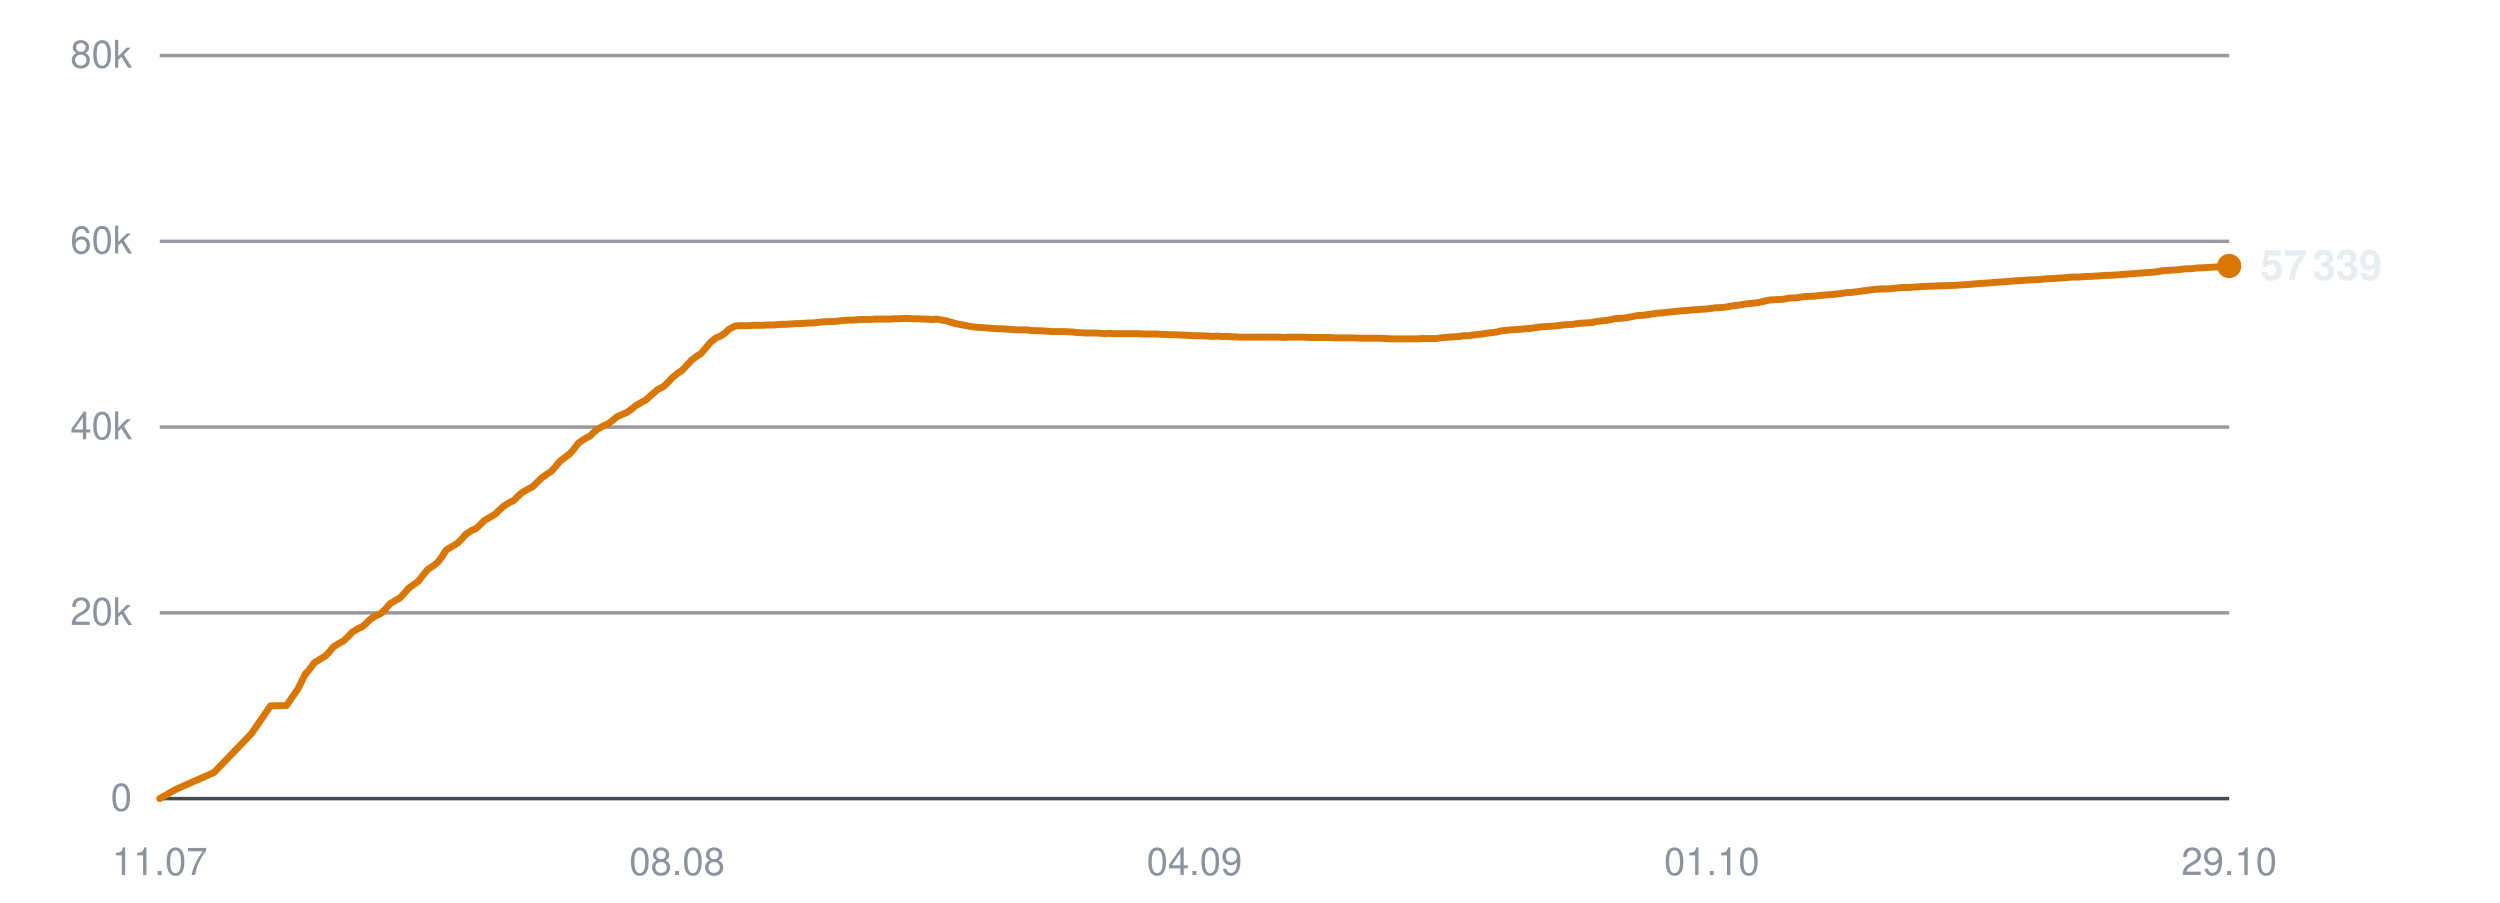
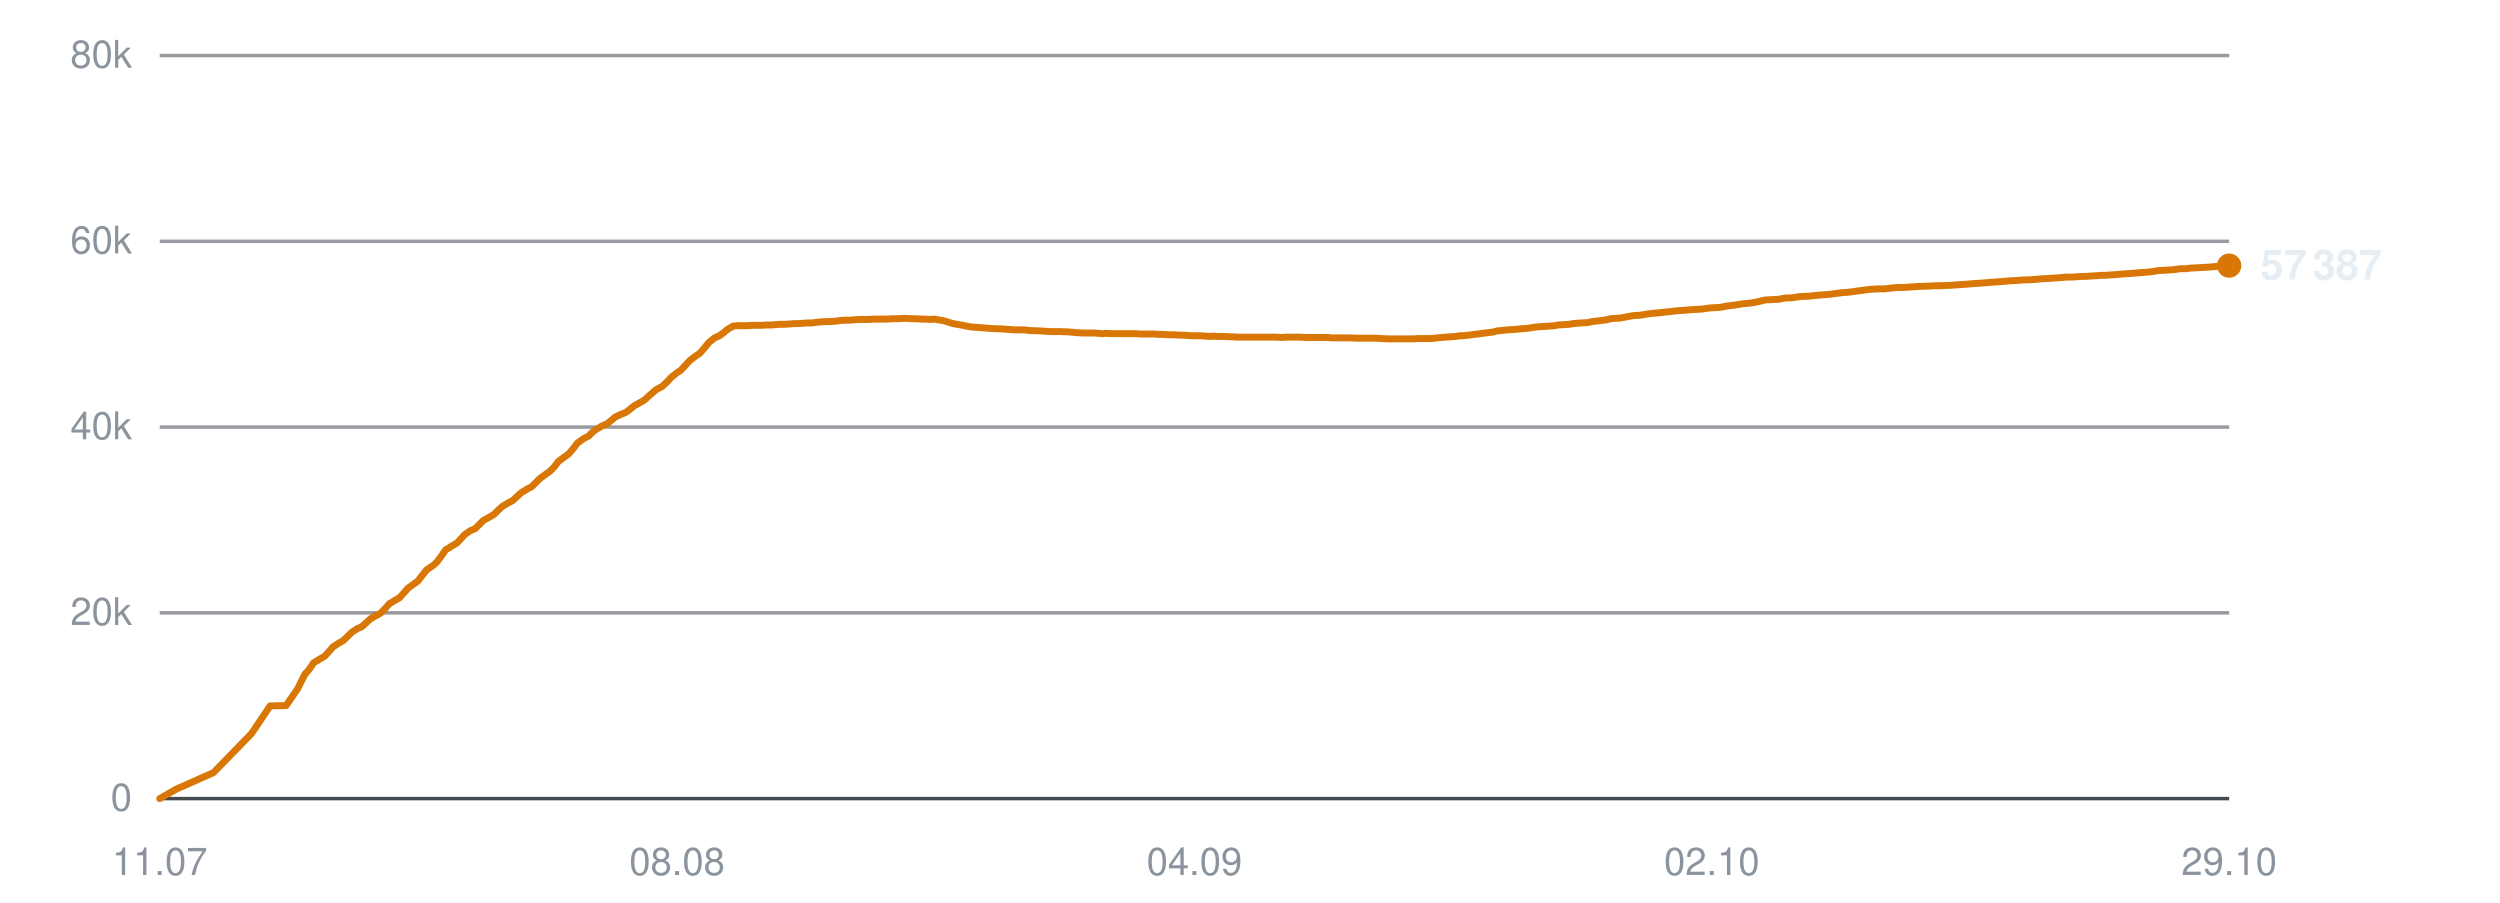
<svg xmlns="http://www.w3.org/2000/svg" viewBox="0 0 720 260" width="720" height="260" role="img" aria-label="Subscribers over time">
  <line x1="46" y1="230.0" x2="642" y2="230.0" stroke="#30363d" stroke-width="1" opacity="0.9" />
  <text x="38" y="233.5" text-anchor="end" font-family="-apple-system,BlinkMacSystemFont,'Segoe UI',Helvetica,Arial,sans-serif" font-size="11" fill="#8b949e">0</text>
  <line x1="46" y1="176.5" x2="642" y2="176.5" stroke="#30363d" stroke-width="1" opacity="0.5" />
  <text x="38" y="180.0" text-anchor="end" font-family="-apple-system,BlinkMacSystemFont,'Segoe UI',Helvetica,Arial,sans-serif" font-size="11" fill="#8b949e">20k</text>
  <line x1="46" y1="123.0" x2="642" y2="123.0" stroke="#30363d" stroke-width="1" opacity="0.5" />
  <text x="38" y="126.5" text-anchor="end" font-family="-apple-system,BlinkMacSystemFont,'Segoe UI',Helvetica,Arial,sans-serif" font-size="11" fill="#8b949e">40k</text>
  <line x1="46" y1="69.5" x2="642" y2="69.5" stroke="#30363d" stroke-width="1" opacity="0.5" />
  <text x="38" y="73.0" text-anchor="end" font-family="-apple-system,BlinkMacSystemFont,'Segoe UI',Helvetica,Arial,sans-serif" font-size="11" fill="#8b949e">60k</text>
  <line x1="46" y1="16.0" x2="642" y2="16.0" stroke="#30363d" stroke-width="1" opacity="0.5" />
  <text x="38" y="19.5" text-anchor="end" font-family="-apple-system,BlinkMacSystemFont,'Segoe UI',Helvetica,Arial,sans-serif" font-size="11" fill="#8b949e">80k</text>
  <text x="46.0" y="252" text-anchor="middle" font-family="-apple-system,BlinkMacSystemFont,'Segoe UI',Helvetica,Arial,sans-serif" font-size="11" fill="#8b949e">11.07</text>
  <text x="195.0" y="252" text-anchor="middle" font-family="-apple-system,BlinkMacSystemFont,'Segoe UI',Helvetica,Arial,sans-serif" font-size="11" fill="#8b949e">08.08</text>
  <text x="344.0" y="252" text-anchor="middle" font-family="-apple-system,BlinkMacSystemFont,'Segoe UI',Helvetica,Arial,sans-serif" font-size="11" fill="#8b949e">04.09</text>
-   <text x="493.0" y="252" text-anchor="middle" font-family="-apple-system,BlinkMacSystemFont,'Segoe UI',Helvetica,Arial,sans-serif" font-size="11" fill="#8b949e">01.10</text>
+   <text x="493.0" y="252" text-anchor="middle" font-family="-apple-system,BlinkMacSystemFont,'Segoe UI',Helvetica,Arial,sans-serif" font-size="11" fill="#8b949e">02.10</text>
  <text x="642.0" y="252" text-anchor="middle" font-family="-apple-system,BlinkMacSystemFont,'Segoe UI',Helvetica,Arial,sans-serif" font-size="11" fill="#8b949e">29.10</text>
-   <polyline points="46.0,230.0 50.7,227.3 61.6,222.5 72.4,211.3 77.9,203.3 82.5,203.2 85.8,198.4 88.0,194.0 88.2,194.0 88.2,193.9 89.2,192.7 90.5,190.9 92.4,189.7 93.6,189.0 94.8,187.8 96.0,186.3 97.8,185.2 98.9,184.6 100.2,183.4 101.4,182.1 103.2,181.0 104.3,180.5 105.6,179.4 106.8,178.2 108.6,177.2 109.8,176.6 111.1,175.3 112.3,173.9 114.1,172.8 115.2,172.2 116.4,170.9 117.7,169.4 119.5,168.1 120.6,167.3 121.8,165.7 123.1,164.1 125.0,162.8 126.1,161.9 127.3,160.3 128.5,158.4 130.5,157.2 131.8,156.4 133.0,155.2 134.0,154.0 135.8,152.8 137.0,152.3 138.3,151.1 139.5,149.9 141.2,148.9 142.5,148.2 143.7,147.0 144.9,145.9 146.6,144.8 147.9,144.2 149.1,143.0 150.3,141.9 152.2,140.8 153.4,140.2 154.6,139.0 155.8,137.8 157.6,136.5 158.7,135.8 159.9,134.5 161.2,132.9 163.0,131.5 164.1,130.7 165.3,129.3 166.6,127.6 168.5,126.3 169.9,125.6 171.1,124.4 172.1,123.6 173.9,122.6 175.1,122.1 176.4,121.1 177.6,120.1 179.3,119.3 180.5,118.8 181.8,117.9 183.0,116.9 184.7,115.9 186.0,115.2 187.2,114.1 189.4,112.2 191.1,111.3 192.4,110.1 193.7,108.7 195.3,107.4 196.4,106.7 197.8,105.2 199.1,103.8 200.8,102.5 201.9,101.8 203.2,100.3 204.5,98.7 206.2,97.3 207.5,96.8 208.8,95.9 210.0,94.8 211.7,93.9 212.8,93.8 214.2,93.8 215.5,93.8 217.2,93.7 218.3,93.7 219.7,93.7 220.9,93.6 222.6,93.6 223.8,93.5 225.1,93.4 226.4,93.4 228.0,93.3 229.2,93.2 230.5,93.2 231.8,93.1 233.3,93.0 234.4,93.0 235.8,92.8 237.1,92.7 238.7,92.6 239.9,92.6 241.2,92.5 242.5,92.3 244.2,92.2 245.4,92.2 246.7,92.1 248.0,92.0 249.6,92.0 250.8,92.0 252.1,91.9 253.5,91.9 255.0,91.9 256.2,91.9 257.6,91.8 258.9,91.8 260.5,91.7 261.6,91.7 263.0,91.8 264.3,91.8 265.9,91.9 267.1,91.9 268.5,92.0 269.8,91.9 271.3,92.2 272.5,92.4 273.9,92.8 275.2,93.2 276.8,93.5 277.9,93.7 279.3,94.0 280.6,94.2 282.2,94.3 283.5,94.4 284.8,94.5 286.1,94.6 287.6,94.7 288.8,94.7 290.2,94.8 291.5,94.9 293.1,95.0 294.3,95.0 295.7,95.0 297.2,95.2 300.3,95.3 303.1,95.5 306.1,95.5 308.6,95.6 310.6,95.8 312.8,95.9 313.7,95.9 315.6,95.9 317.1,96.0 318.2,96.1 319.2,96.0 321.1,96.1 323.0,96.1 325.0,96.1 326.5,96.1 327.9,96.1 329.1,96.2 330.1,96.2 331.8,96.2 333.3,96.2 334.5,96.3 335.5,96.3 337.2,96.4 338.7,96.4 339.9,96.5 340.9,96.5 342.6,96.6 344.2,96.7 345.3,96.7 346.3,96.7 348.1,96.8 349.5,96.9 350.5,96.8 351.7,96.9 353.5,96.9 355.0,97.0 356.0,97.0 357.1,97.1 359.0,97.1 360.8,97.1 362.8,97.1 364.4,97.1 365.9,97.1 367.1,97.1 368.2,97.1 369.9,97.2 371.4,97.1 372.6,97.1 373.5,97.1 375.3,97.1 376.8,97.2 378.0,97.2 379.0,97.2 380.7,97.2 382.3,97.2 383.4,97.2 384.4,97.3 386.2,97.3 387.6,97.3 388.6,97.3 389.8,97.3 391.6,97.4 393.2,97.4 394.2,97.4 395.3,97.4 397.1,97.4 398.9,97.5 400.9,97.6 402.5,97.6 404.1,97.6 405.3,97.6 406.3,97.6 408.0,97.6 409.5,97.5 410.7,97.5 411.7,97.5 413.4,97.5 415.0,97.3 416.1,97.2 417.1,97.1 418.8,97.0 420.3,96.9 421.5,96.7 422.5,96.7 424.2,96.5 425.7,96.3 426.8,96.2 427.9,96.0 429.7,95.8 431.2,95.6 432.3,95.3 433.3,95.2 435.2,95.0 437.0,94.9 439.0,94.7 440.6,94.6 442.1,94.4 443.3,94.2 444.3,94.1 446.0,94.0 447.6,93.9 448.8,93.8 449.8,93.6 451.5,93.5 453.0,93.4 454.3,93.2 455.2,93.1 456.9,93.0 458.5,92.9 459.7,92.6 460.7,92.5 462.4,92.3 463.8,92.1 464.9,91.8 466.0,91.7 467.9,91.6 469.4,91.3 470.5,91.1 471.5,90.9 473.3,90.8 475.3,90.5 477.4,90.2 478.8,90.1 480.5,89.9 482.6,89.7 484.2,89.5 485.8,89.4 488.0,89.2 489.8,89.1 491.5,89.0 493.6,88.7 495.2,88.6 496.7,88.5 498.9,88.1 500.5,87.9 501.9,87.7 503.0,87.5 504.1,87.4 506.1,87.2 507.5,86.9 509.6,86.4 511.5,86.3 513.5,86.2 515.6,85.8 517.1,85.8 519.8,85.4 522.4,85.3 524.1,85.1 526.3,84.9 527.9,84.8 529.6,84.6 531.8,84.3 533.3,84.2 535.0,84.0 537.1,83.7 538.7,83.5 540.2,83.3 542.3,83.2 544.1,83.2 545.7,83.0 547.8,82.8 549.6,82.8 553.8,82.5 556.9,82.4 558.8,82.3 560.2,82.3 561.8,82.2 563.0,82.2 564.0,82.1 565.6,82.0 567.2,81.9 568.4,81.8 569.4,81.7 571.0,81.6 572.6,81.5 573.8,81.4 574.8,81.3 576.4,81.2 577.9,81.1 579.0,81.0 580.1,80.9 581.9,80.8 583.4,80.7 584.5,80.6 585.6,80.6 587.4,80.5 589.3,80.3 591.4,80.2 592.8,80.1 594.4,80.0 595.6,79.9 596.6,79.8 598.3,79.8 599.9,79.7 601.1,79.6 602.1,79.6 603.7,79.5 605.3,79.4 606.5,79.3 607.5,79.3 609.2,79.2 610.7,79.1 611.9,79.0 612.9,78.9 614.5,78.8 616.0,78.7 617.1,78.6 618.2,78.5 620.0,78.4 621.6,78.2 622.6,78.0 623.7,77.9 625.5,77.8 627.3,77.7 629.5,77.4 631.0,77.4 632.6,77.2 634.8,77.1 636.5,77.0 638.2,76.9 640.4,76.7 642.0,76.6" fill="none" stroke="#d97706" stroke-width="2" stroke-linejoin="round" stroke-linecap="round" />
-   <circle cx="642.0" cy="76.6" r="3.5" fill="#d97706" />
-   <text x="651.0" y="80.6" font-family="-apple-system,BlinkMacSystemFont,'Segoe UI',Helvetica,Arial,sans-serif" font-size="12" font-weight="600" fill="#e6edf3">57 339</text>
+   <polyline points="46.0,230.0 50.7,227.3 61.5,222.5 72.4,211.3 77.8,203.3 82.4,203.2 85.7,198.4 87.9,194.0 88.0,194.0 88.1,193.9 89.1,192.7 90.3,190.9 92.3,189.7 93.5,189.0 94.6,187.8 95.9,186.3 97.6,185.2 98.7,184.6 100.0,183.4 101.3,182.1 103.0,181.0 104.2,180.5 105.4,179.4 106.7,178.2 108.5,177.2 109.6,176.6 110.9,175.3 112.1,173.9 113.9,172.8 115.0,172.2 116.2,170.9 117.5,169.4 119.3,168.1 120.4,167.3 121.6,165.7 122.9,164.1 124.8,162.8 125.8,161.9 127.0,160.3 128.3,158.4 130.2,157.2 131.6,156.4 132.7,155.2 133.8,154.0 135.5,152.8 136.8,152.3 138.0,151.1 139.2,149.9 141.0,148.9 142.2,148.2 143.4,147.0 144.6,145.9 146.4,144.8 147.6,144.2 148.9,143.0 150.1,141.9 151.9,140.8 153.1,140.2 154.3,139.0 155.5,137.8 157.3,136.5 158.3,135.8 159.6,134.5 160.8,132.9 162.7,131.5 163.8,130.7 165.0,129.3 166.3,127.6 168.1,126.3 169.5,125.6 170.7,124.4 171.8,123.6 173.5,122.6 174.8,122.1 176.0,121.1 177.2,120.1 178.9,119.3 180.2,118.8 181.4,117.9 182.6,116.9 184.4,115.9 185.6,115.2 186.8,114.1 189.0,112.2 190.7,111.3 192.0,110.1 193.3,108.7 194.9,107.4 196.0,106.7 197.4,105.2 198.7,103.8 200.4,102.5 201.5,101.8 202.8,100.3 204.1,98.7 205.8,97.3 207.0,96.8 208.3,95.9 209.6,94.8 211.2,93.9 212.4,93.8 213.7,93.8 215.0,93.8 216.7,93.7 217.8,93.7 219.2,93.7 220.5,93.6 222.2,93.6 223.3,93.5 224.6,93.4 225.9,93.4 227.5,93.3 228.7,93.2 230.0,93.2 231.3,93.1 232.7,93.0 233.9,93.0 235.3,92.8 236.6,92.7 238.2,92.6 239.3,92.6 240.7,92.5 242.0,92.3 243.6,92.2 244.8,92.2 246.1,92.1 247.5,92.0 249.0,92.0 250.2,92.0 251.6,91.9 252.9,91.9 254.4,91.9 255.6,91.9 257.0,91.8 258.3,91.8 259.9,91.7 261.1,91.7 262.4,91.8 263.7,91.8 265.3,91.9 266.5,91.9 267.8,92.0 269.1,91.9 270.7,92.2 271.9,92.4 273.2,92.8 274.5,93.2 276.2,93.5 277.3,93.7 278.7,94.0 280.0,94.2 281.6,94.3 282.8,94.4 284.1,94.5 285.4,94.6 287.0,94.7 288.2,94.7 289.5,94.8 290.8,94.9 292.4,95.0 293.6,95.0 295.0,95.0 296.5,95.2 299.6,95.3 302.4,95.5 305.4,95.5 307.9,95.6 309.9,95.8 312.0,95.9 313.0,95.9 314.9,95.9 316.4,96.0 317.4,96.1 318.4,96.0 320.4,96.1 322.2,96.1 324.3,96.1 325.7,96.1 327.2,96.1 328.3,96.2 329.3,96.2 331.0,96.2 332.5,96.2 333.7,96.3 334.7,96.3 336.4,96.4 337.9,96.4 339.1,96.5 340.1,96.5 341.8,96.6 343.4,96.7 344.5,96.7 345.5,96.7 347.2,96.8 348.6,96.9 349.7,96.8 350.8,96.9 352.7,96.9 354.1,97.0 355.1,97.0 356.2,97.1 358.1,97.1 359.9,97.1 361.9,97.1 363.5,97.1 365.0,97.1 366.2,97.1 367.3,97.1 369.0,97.2 370.5,97.1 371.7,97.1 372.6,97.1 374.4,97.1 375.9,97.2 377.0,97.2 378.0,97.2 379.8,97.2 381.3,97.2 382.5,97.2 383.5,97.3 385.2,97.3 386.6,97.3 387.7,97.3 388.8,97.3 390.7,97.4 392.3,97.4 393.3,97.4 394.3,97.4 396.1,97.4 397.9,97.5 399.9,97.6 401.6,97.6 403.1,97.6 404.3,97.6 405.3,97.6 407.0,97.6 408.5,97.5 409.7,97.5 410.7,97.5 412.4,97.5 413.9,97.3 415.1,97.2 416.1,97.1 417.8,97.0 419.3,96.9 420.4,96.7 421.4,96.7 423.2,96.5 424.6,96.3 425.7,96.2 426.8,96.0 428.7,95.8 430.1,95.6 431.2,95.3 432.3,95.2 434.1,95.0 435.9,94.9 437.9,94.7 439.5,94.6 441.0,94.4 442.2,94.2 443.2,94.1 444.9,94.0 446.5,93.9 447.7,93.8 448.7,93.6 450.4,93.5 451.9,93.4 453.1,93.2 454.1,93.1 455.8,93.0 457.3,92.9 458.6,92.6 459.5,92.5 461.2,92.3 462.7,92.1 463.8,91.8 464.9,91.7 466.7,91.6 468.2,91.3 469.3,91.1 470.3,90.9 472.2,90.8 474.1,90.5 476.2,90.2 477.7,90.1 479.3,89.9 481.4,89.7 483.0,89.5 484.6,89.4 486.8,89.2 488.6,89.1 490.2,89.0 492.3,88.7 493.9,88.6 495.5,88.5 497.6,88.1 499.3,87.9 500.7,87.7 501.7,87.5 502.9,87.4 504.8,87.2 506.3,86.9 508.3,86.4 510.2,86.3 512.2,86.2 514.3,85.8 515.8,85.8 518.5,85.4 521.1,85.3 522.8,85.1 525.0,84.9 526.5,84.8 528.2,84.6 530.4,84.3 532.0,84.2 533.6,84.0 535.7,83.7 537.3,83.5 538.8,83.3 540.9,83.2 542.7,83.2 544.3,83.0 546.4,82.8 548.2,82.8 552.4,82.5 555.5,82.4 557.4,82.3 558.8,82.3 560.4,82.2 561.6,82.2 562.6,82.1 564.2,82.0 565.7,81.9 567.0,81.8 568.0,81.7 569.6,81.6 571.1,81.5 572.3,81.4 573.3,81.3 575.0,81.2 576.4,81.1 577.5,81.0 578.6,80.9 580.4,80.8 581.9,80.7 583.0,80.6 584.1,80.6 585.9,80.5 587.8,80.3 589.9,80.2 591.3,80.1 592.9,80.0 594.1,79.9 595.1,79.8 596.8,79.8 598.3,79.7 599.5,79.6 600.6,79.6 602.2,79.5 603.8,79.4 605.0,79.3 606.0,79.3 607.6,79.2 609.1,79.1 610.4,79.0 611.3,78.9 613.0,78.8 614.4,78.7 615.5,78.6 616.6,78.5 618.4,78.4 620.0,78.2 621.1,78.0 622.1,77.9 623.9,77.8 625.7,77.7 627.9,77.4 629.4,77.4 631.0,77.2 633.2,77.1 634.9,77.0 636.6,76.9 638.7,76.7 640.4,76.6 642.0,76.5" fill="none" stroke="#d97706" stroke-width="2" stroke-linejoin="round" stroke-linecap="round" />
+   <circle cx="642.0" cy="76.5" r="3.5" fill="#d97706" />
+   <text x="651.0" y="80.5" font-family="-apple-system,BlinkMacSystemFont,'Segoe UI',Helvetica,Arial,sans-serif" font-size="12" font-weight="600" fill="#e6edf3">57 387</text>
</svg>
